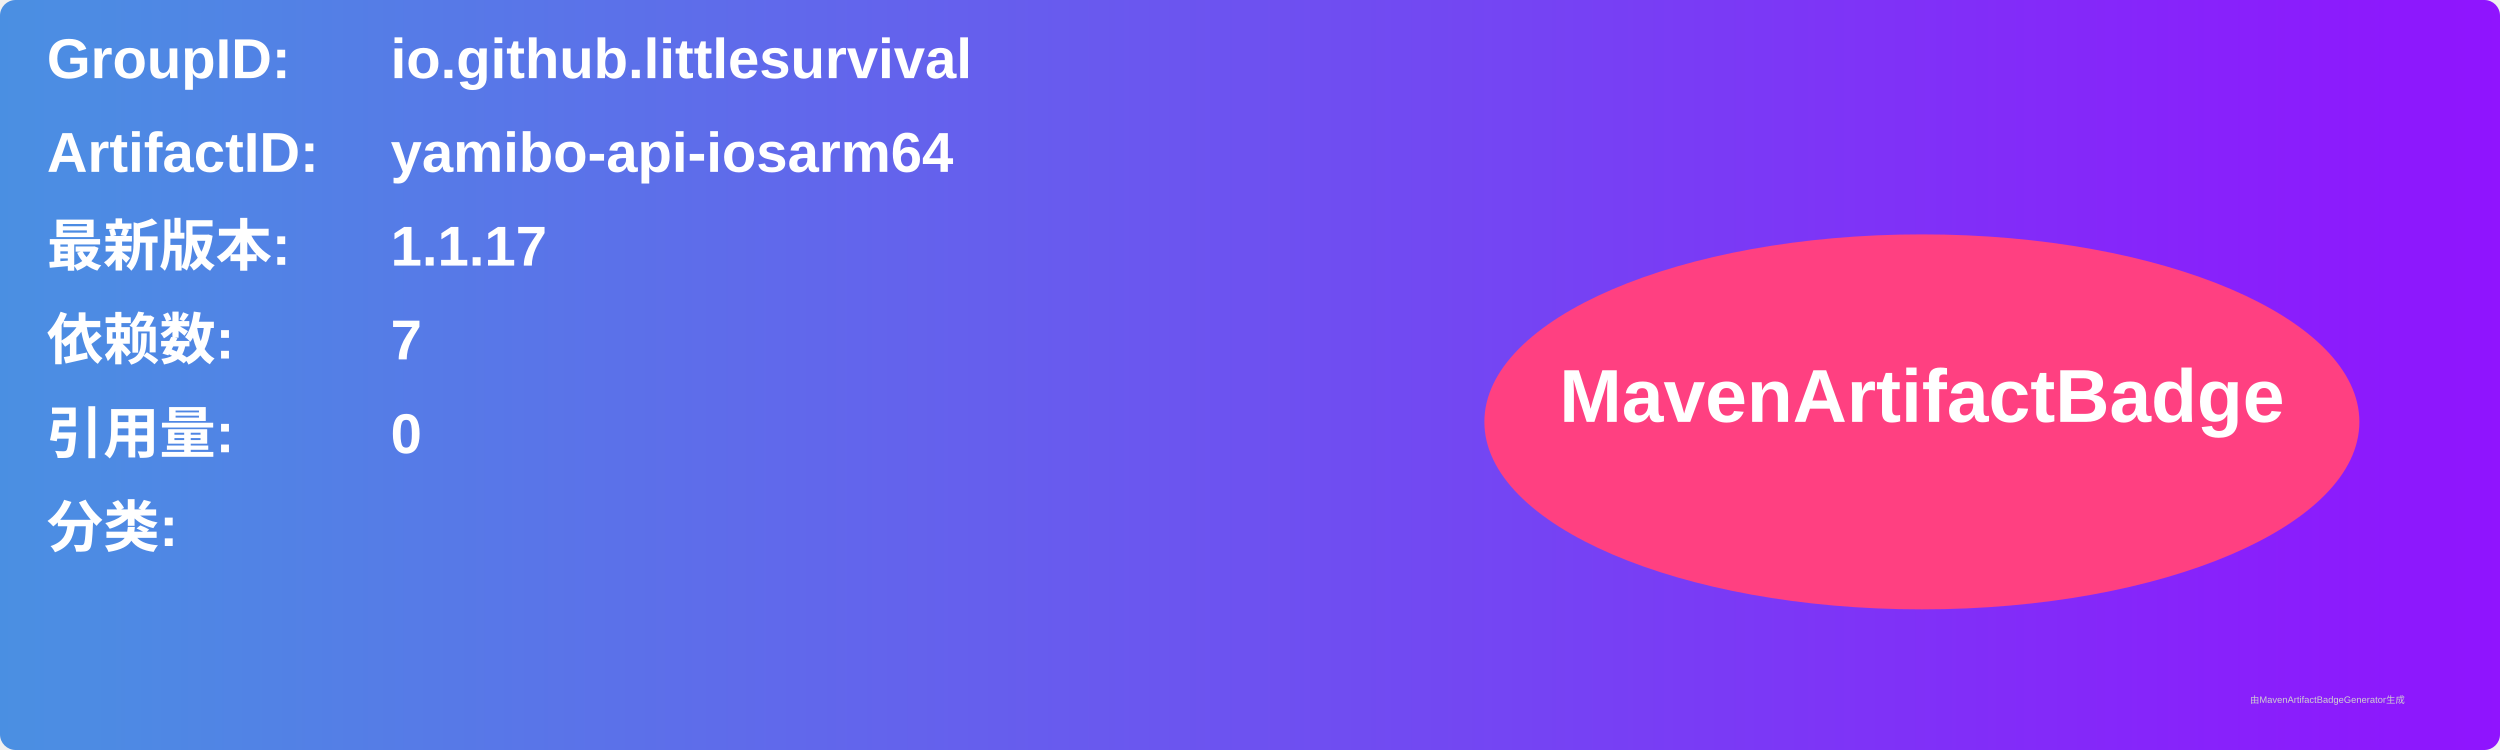
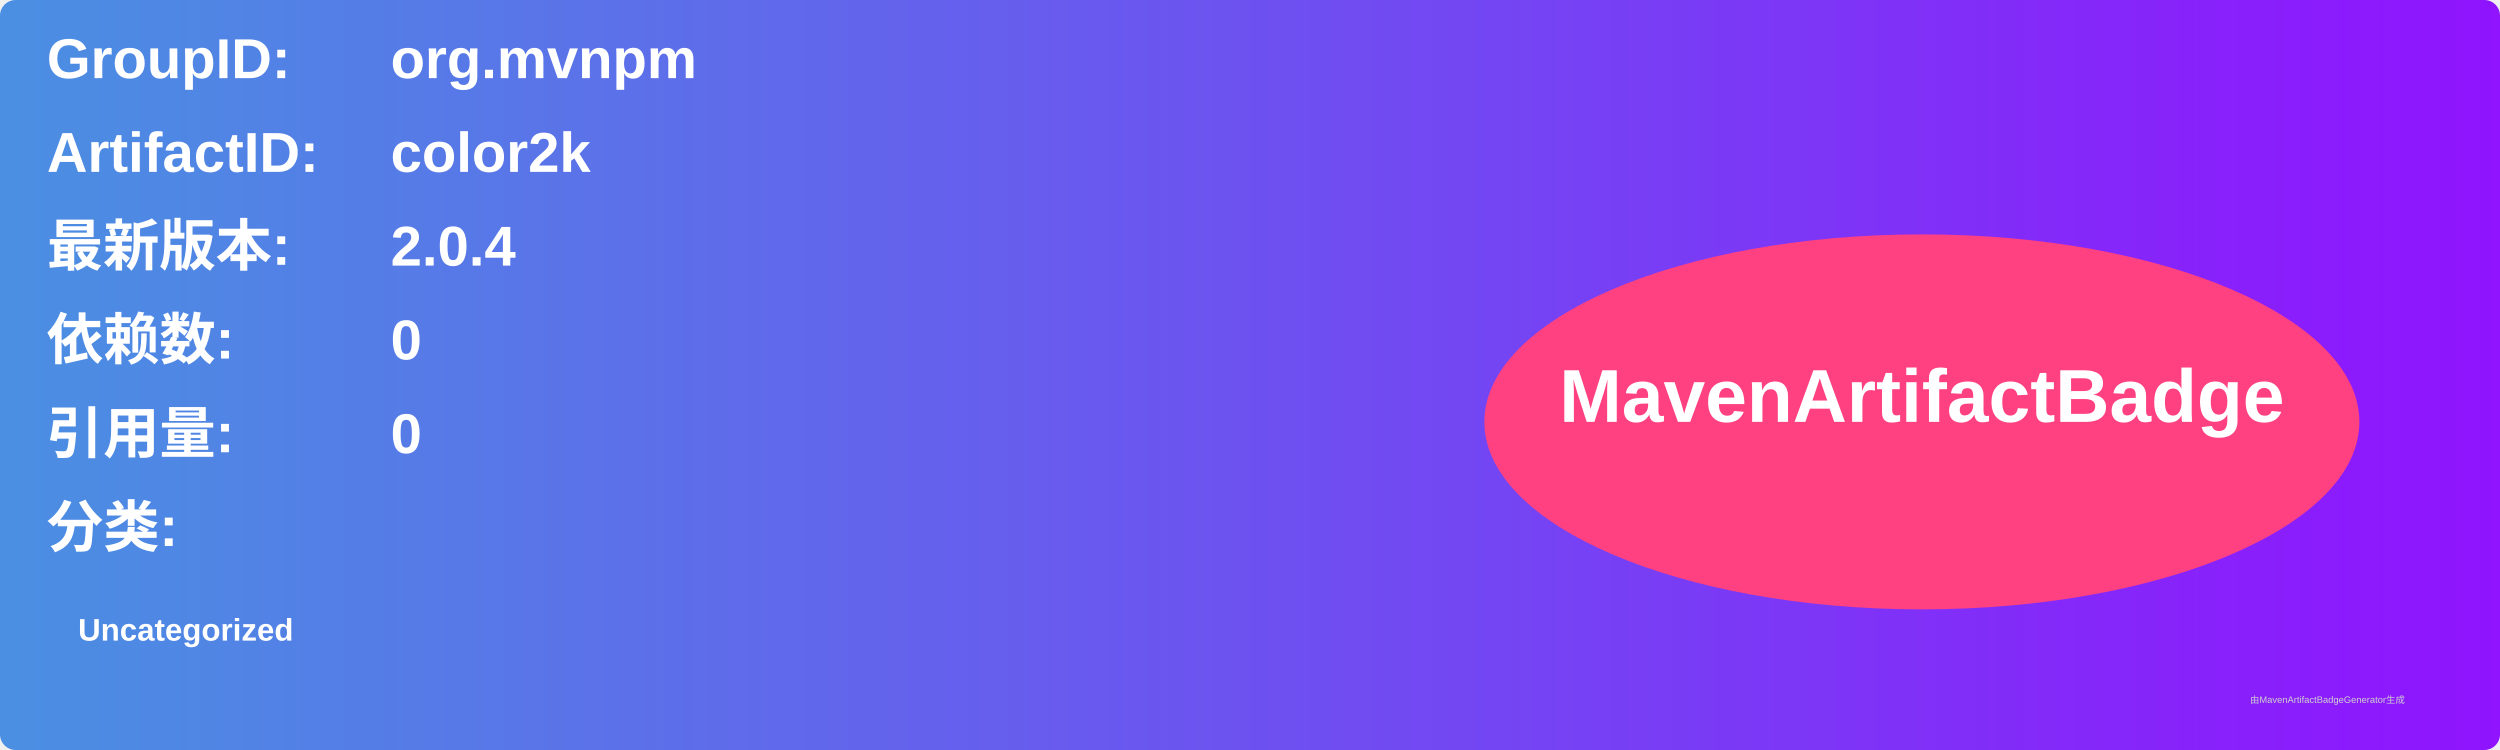
<svg xmlns="http://www.w3.org/2000/svg" width="800" height="240" viewBox="0 0 800 240">
  <linearGradient id="grad" x1="0%" y1="0%" x2="100%" y2="0%">
    <stop offset="0%" stop-color="#4a90e2" />
    <stop offset="100%" stop-color="#9013fe" />
  </linearGradient>
  <rect width="100%" height="100%" rx="5" ry="5" fill="url(#grad)" />
  <g transform="translate(15, 15)">
    <text x="0" y="10" font-family="Arial" font-size="18" fill="white" font-weight="bold" width="260">GroupID:</text>
-     <text x="110" y="10" font-family="Arial" font-size="18" fill="white" font-weight="bold" width="460">io.github.littlesurvival</text>
+     <text x="110" y="10" font-family="Arial" font-size="18" fill="white" font-weight="bold" width="460">org.mvnpm</text>
    <text x="0" y="40" font-family="Arial" font-size="18" fill="white" font-weight="bold" width="260">ArtifactID:</text>
-     <text x="110" y="40" font-family="Arial" font-size="18" fill="white" font-weight="bold" width="460">yamibo-api-iosarm64</text>
+     <text x="110" y="40" font-family="Arial" font-size="18" fill="white" font-weight="bold" width="460">color2k</text>
    <text x="0" y="70" font-family="Arial" font-size="18" fill="white" font-weight="bold">最新版本:</text>
    <text x="110" y="70" font-family="Arial" font-size="18" fill="white" font-weight="bold">
-       <tspan font-weight="bold">1.1.17</tspan>
+       <tspan font-weight="bold">2.0.4</tspan>
    </text>
    <text x="0" y="100" font-family="Arial" font-size="18" fill="white" font-weight="bold">依赖数: </text>
    <text x="110" y="100" font-family="Arial" font-size="18" fill="white">
-       <tspan font-weight="bold">7</tspan>
+       <tspan font-weight="bold">0</tspan>
    </text>
    <text x="0" y="130" font-family="Arial" font-size="18" fill="white" font-weight="bold">引用量: </text>
    <text x="110" y="130" font-family="Arial" font-size="18" fill="white">
      <tspan font-weight="bold">0</tspan>
    </text>
    <text x="0" y="160" font-family="Arial" font-size="18" fill="white" font-weight="bold">分类:</text>
    <text x="10" y="190" font-family="Arial" font-size="10" fill="white">
-       <tspan font-weight="bold" />
+       <tspan font-weight="bold">Uncategorized</tspan>
    </text>
    <ellipse cx="600" cy="120" rx="140" ry="60" fill="#ff4081" />
    <text x="600" y="120" text-anchor="middle" font-family="Arial" font-size="24" fill="white" font-weight="bold">MavenArtifactBadge</text>
  </g>
  <text x="720" y="225" font-family="Arial" font-size="3" fill="#d0d0d0">由MavenArtifactBadgeGenerator生成</text>
</svg>
